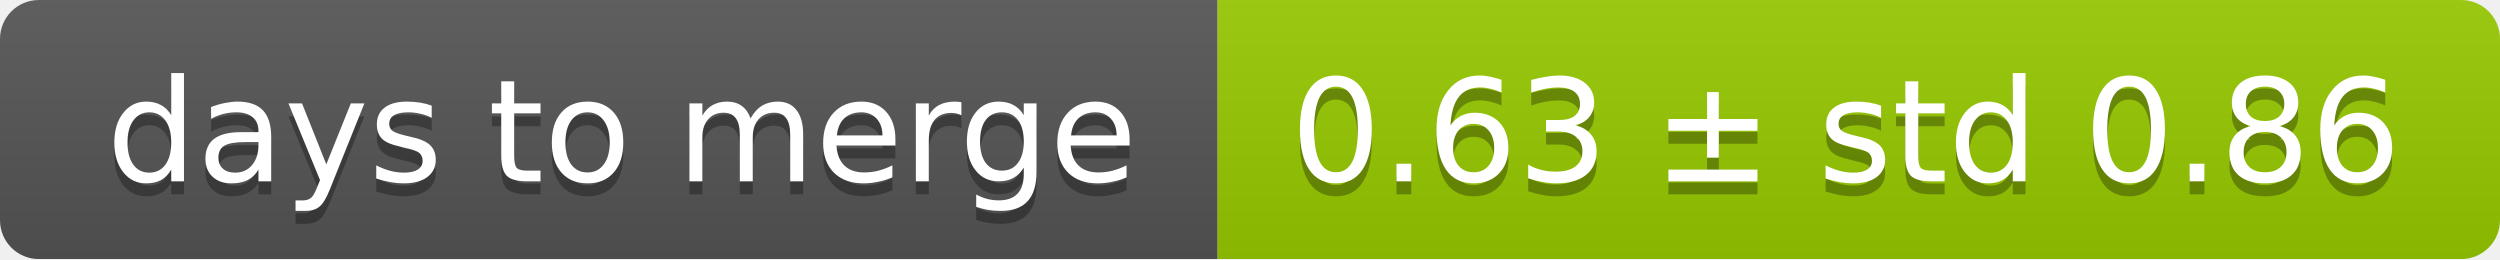
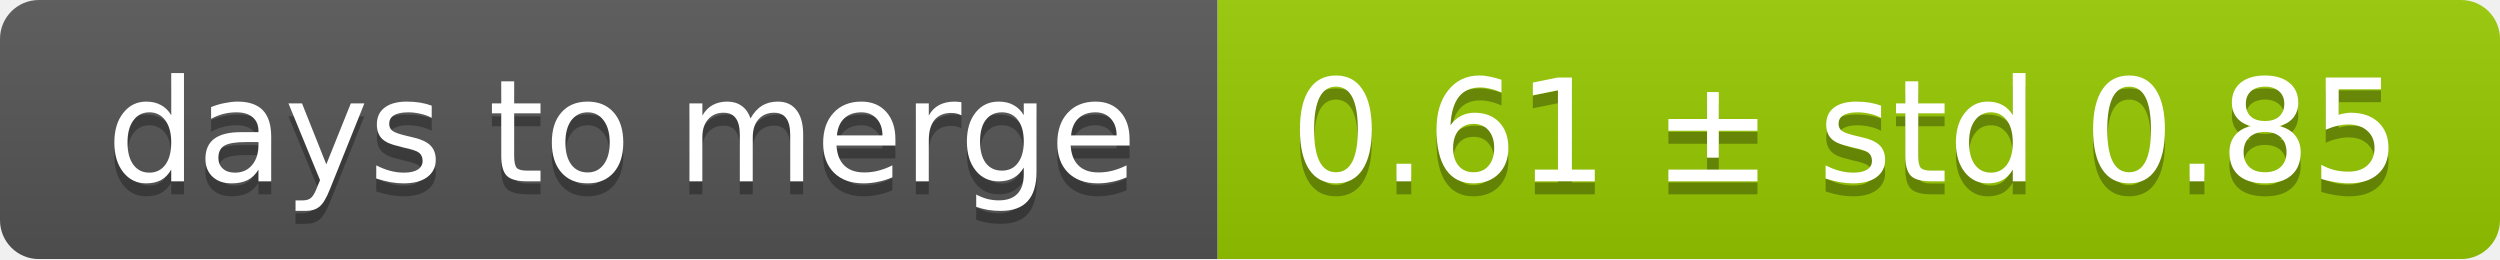
<svg xmlns="http://www.w3.org/2000/svg" width="193" height="20">
  <linearGradient id="smooth" x2="0" y2="100%">
    <stop offset="0" stop-color="#bbb" stop-opacity=".1" />
    <stop offset="1" stop-opacity=".1" />
  </linearGradient>
  <mask id="round">
    <rect width="193" height="20" rx="3" fill="#fff" />
  </mask>
  <g mask="url(#round)">
    <rect width="94" height="20" fill="#555" />
    <rect x="94" width="99" height="20" fill="#97ca00" />
    <rect width="193" height="20" fill="url(#smooth)" />
  </g>
  <g fill="#fff" text-anchor="middle" font-family="DejaVu Sans,Verdana,Geneva,sans-serif" font-size="11">
    <text x="48" y="15" fill="#010101" fill-opacity=".3">days to merge</text>
    <text x="48" y="14">days to merge</text>
-     <text x="142.5" y="15" fill="#010101" fill-opacity=".3">0.63 ± std 0.86</text>
-     <text x="142.5" y="14">0.63 ± std 0.86</text>
+     <text x="142.5" y="15" fill="#010101" fill-opacity=".3">0.61 ± std 0.85</text>
+     <text x="142.5" y="14">0.61 ± std 0.85</text>
  </g>
</svg>
